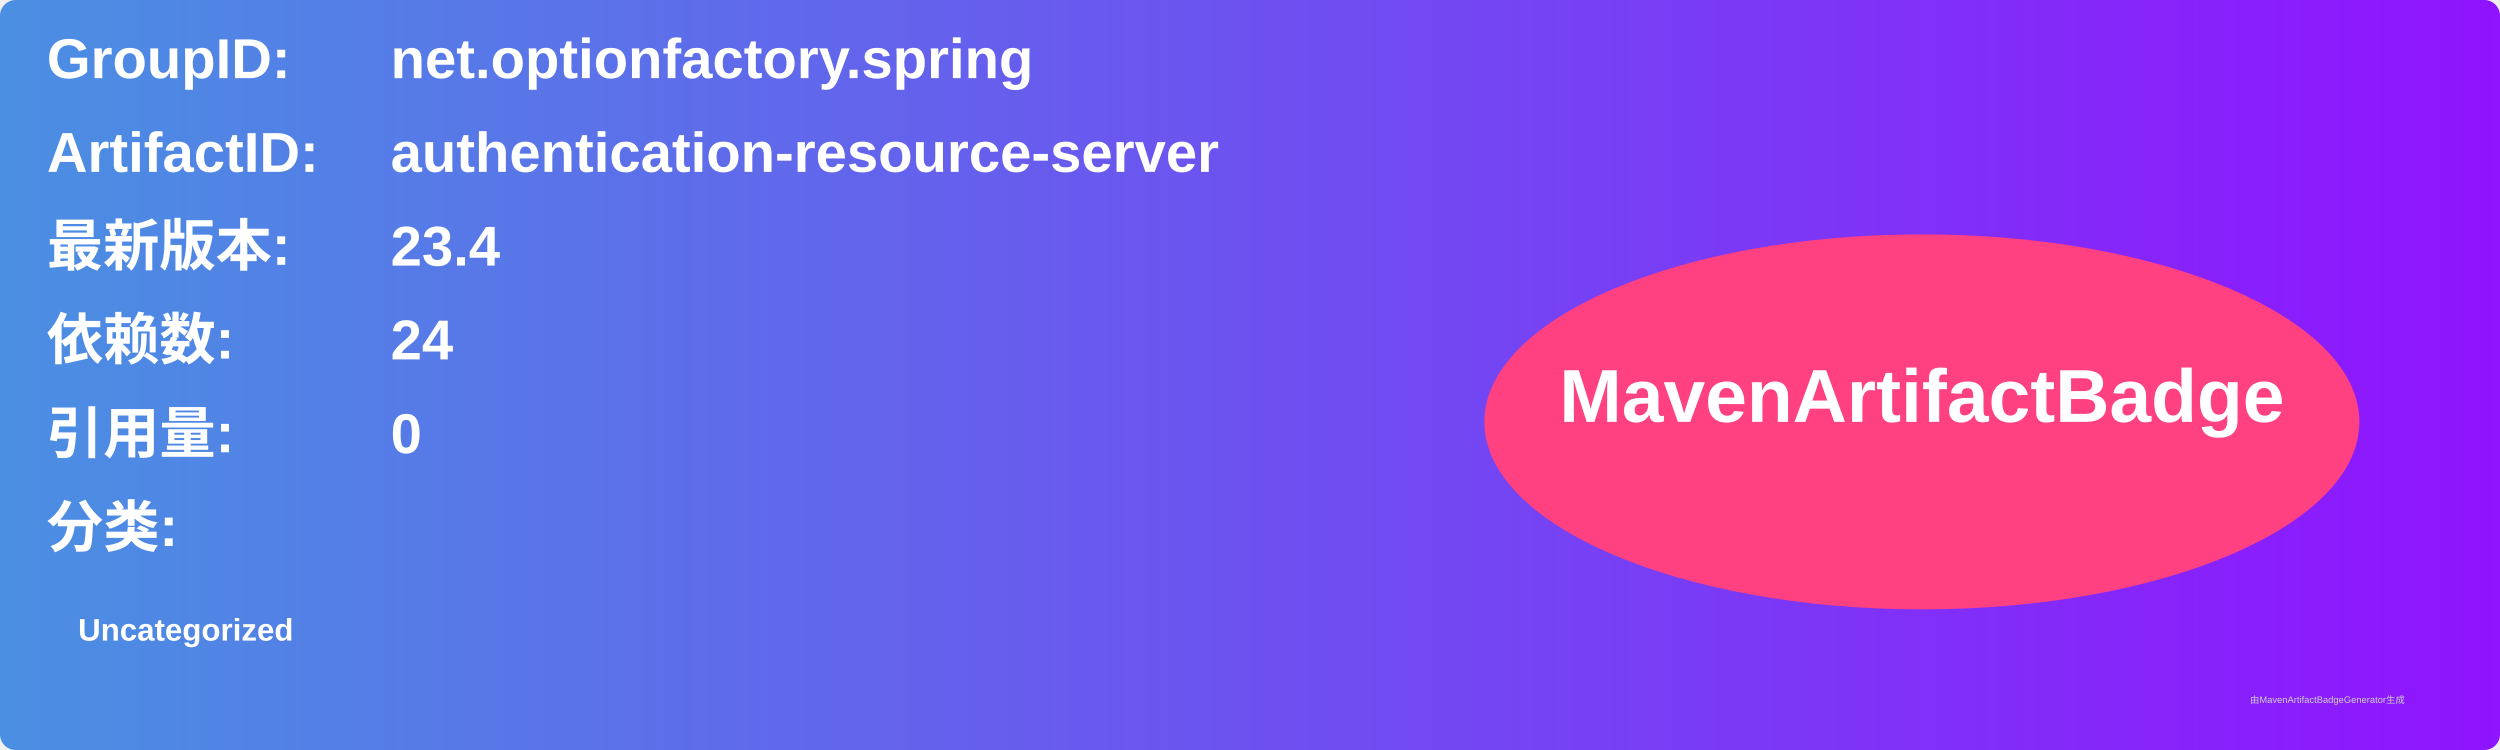
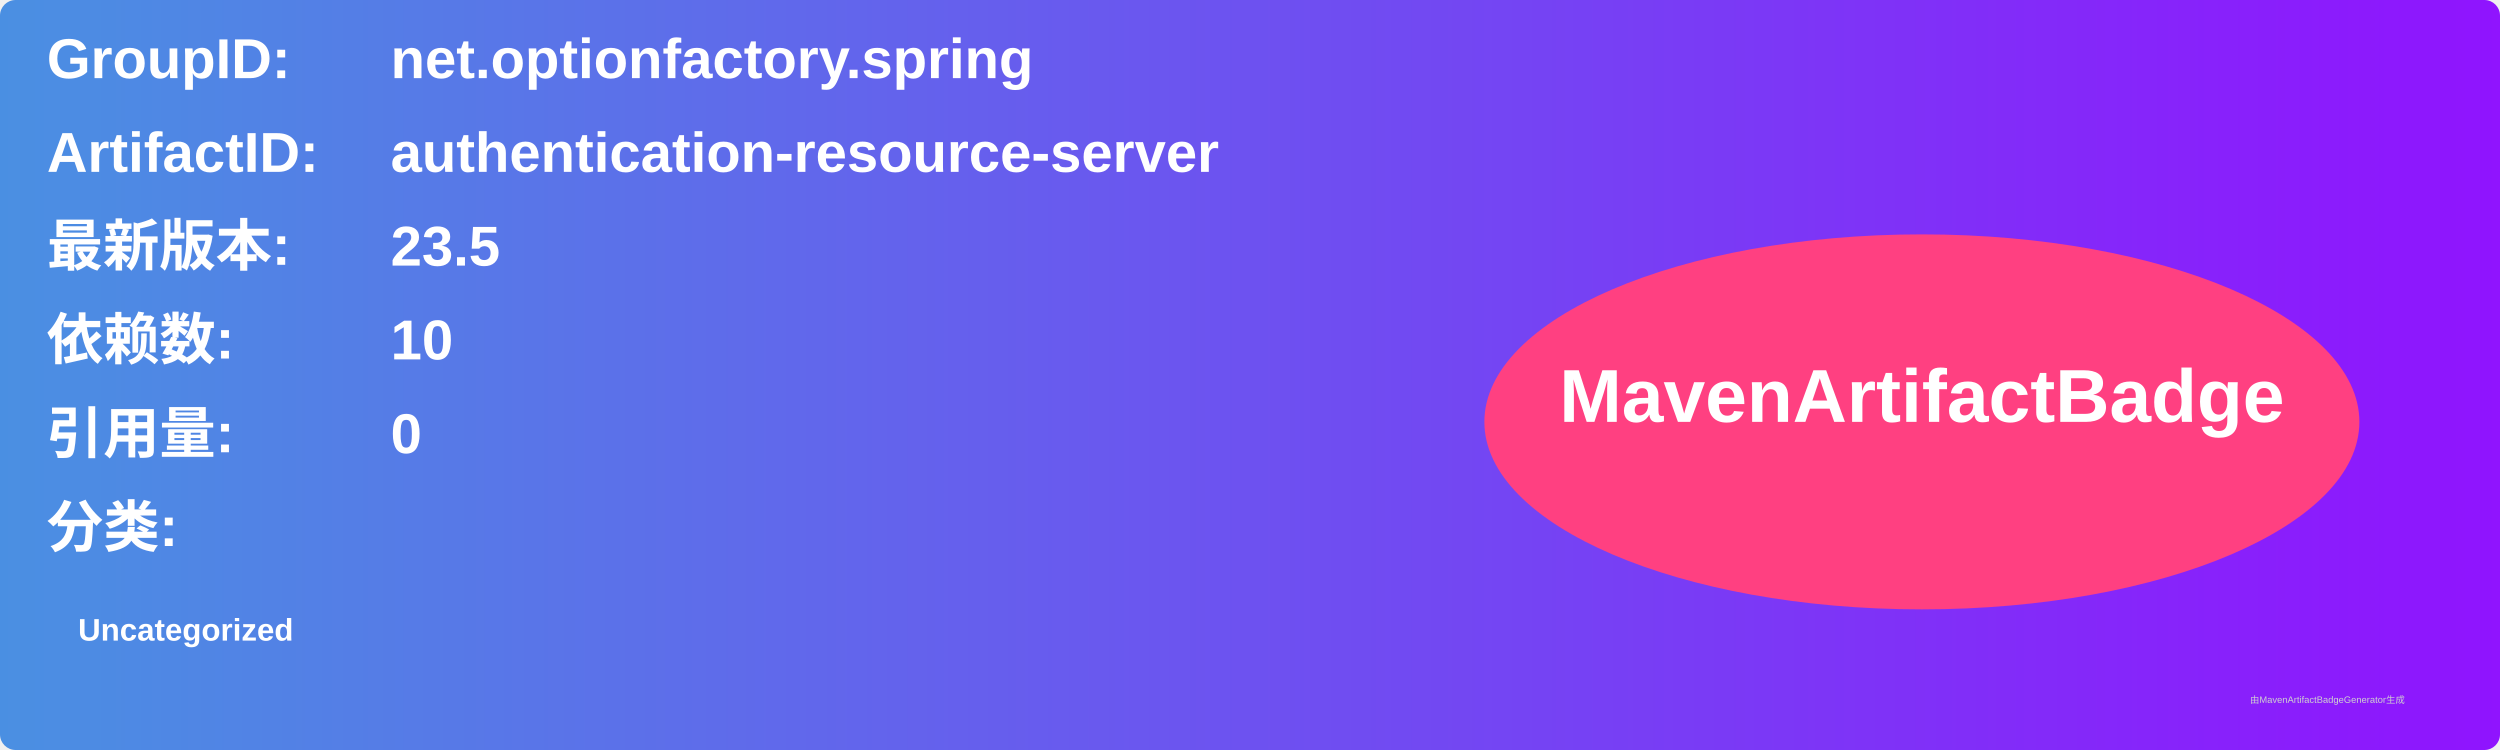
<svg xmlns="http://www.w3.org/2000/svg" width="800" height="240" viewBox="0 0 800 240">
  <linearGradient id="grad" x1="0%" y1="0%" x2="100%" y2="0%">
    <stop offset="0%" stop-color="#4a90e2" />
    <stop offset="100%" stop-color="#9013fe" />
  </linearGradient>
  <rect width="100%" height="100%" rx="5" ry="5" fill="url(#grad)" />
  <g transform="translate(15, 15)">
    <text x="0" y="10" font-family="Arial" font-size="18" fill="white" font-weight="bold" width="260">GroupID:</text>
    <text x="110" y="10" font-family="Arial" font-size="18" fill="white" font-weight="bold" width="460">net.optionfactory.spring</text>
    <text x="0" y="40" font-family="Arial" font-size="18" fill="white" font-weight="bold" width="260">ArtifactID:</text>
    <text x="110" y="40" font-family="Arial" font-size="18" fill="white" font-weight="bold" width="460">authentication-resource-server</text>
    <text x="0" y="70" font-family="Arial" font-size="18" fill="white" font-weight="bold">最新版本:</text>
    <text x="110" y="70" font-family="Arial" font-size="18" fill="white" font-weight="bold">
-       <tspan font-weight="bold">23.4</tspan>
+       <tspan font-weight="bold">23.5</tspan>
    </text>
    <text x="0" y="100" font-family="Arial" font-size="18" fill="white" font-weight="bold">依赖数: </text>
    <text x="110" y="100" font-family="Arial" font-size="18" fill="white">
-       <tspan font-weight="bold">24</tspan>
+       <tspan font-weight="bold">10</tspan>
    </text>
    <text x="0" y="130" font-family="Arial" font-size="18" fill="white" font-weight="bold">引用量: </text>
    <text x="110" y="130" font-family="Arial" font-size="18" fill="white">
      <tspan font-weight="bold">0</tspan>
    </text>
    <text x="0" y="160" font-family="Arial" font-size="18" fill="white" font-weight="bold">分类:</text>
    <text x="10" y="190" font-family="Arial" font-size="10" fill="white">
      <tspan font-weight="bold">Uncategorized</tspan>
    </text>
    <ellipse cx="600" cy="120" rx="140" ry="60" fill="#ff4081" />
    <text x="600" y="120" text-anchor="middle" font-family="Arial" font-size="24" fill="white" font-weight="bold">MavenArtifactBadge</text>
  </g>
  <text x="720" y="225" font-family="Arial" font-size="3" fill="#d0d0d0">由MavenArtifactBadgeGenerator生成</text>
</svg>
